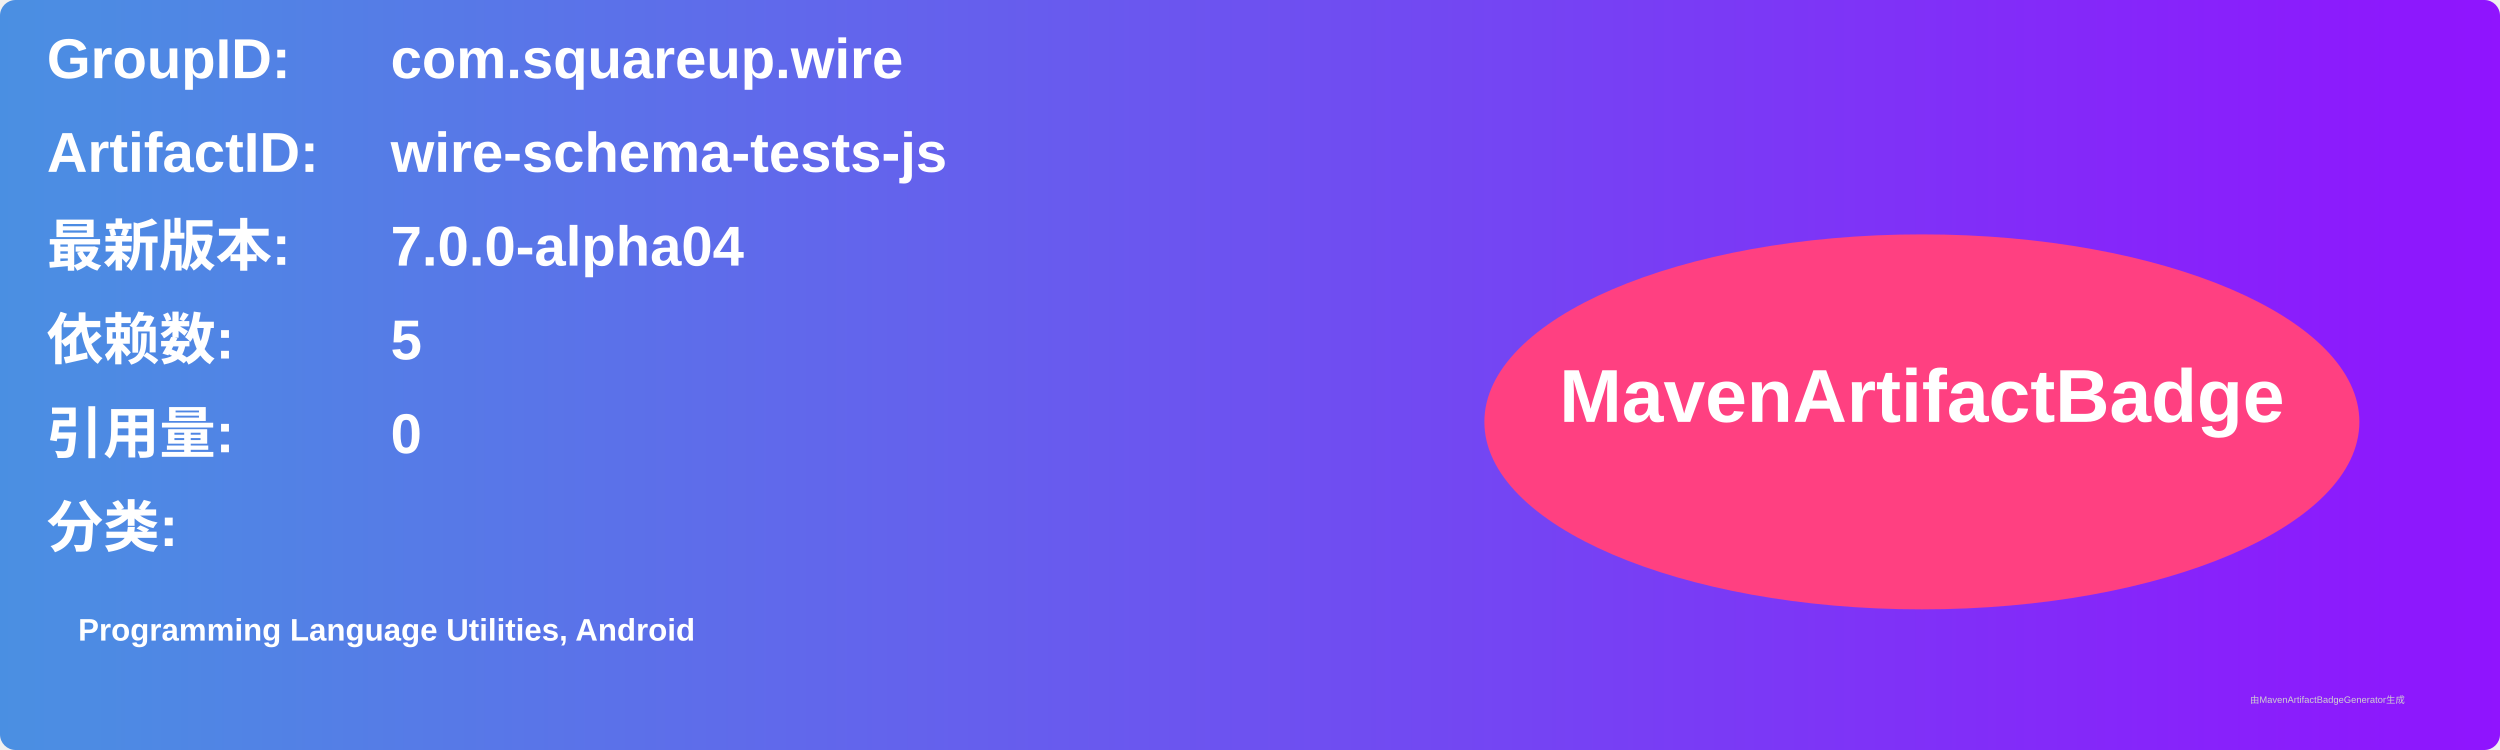
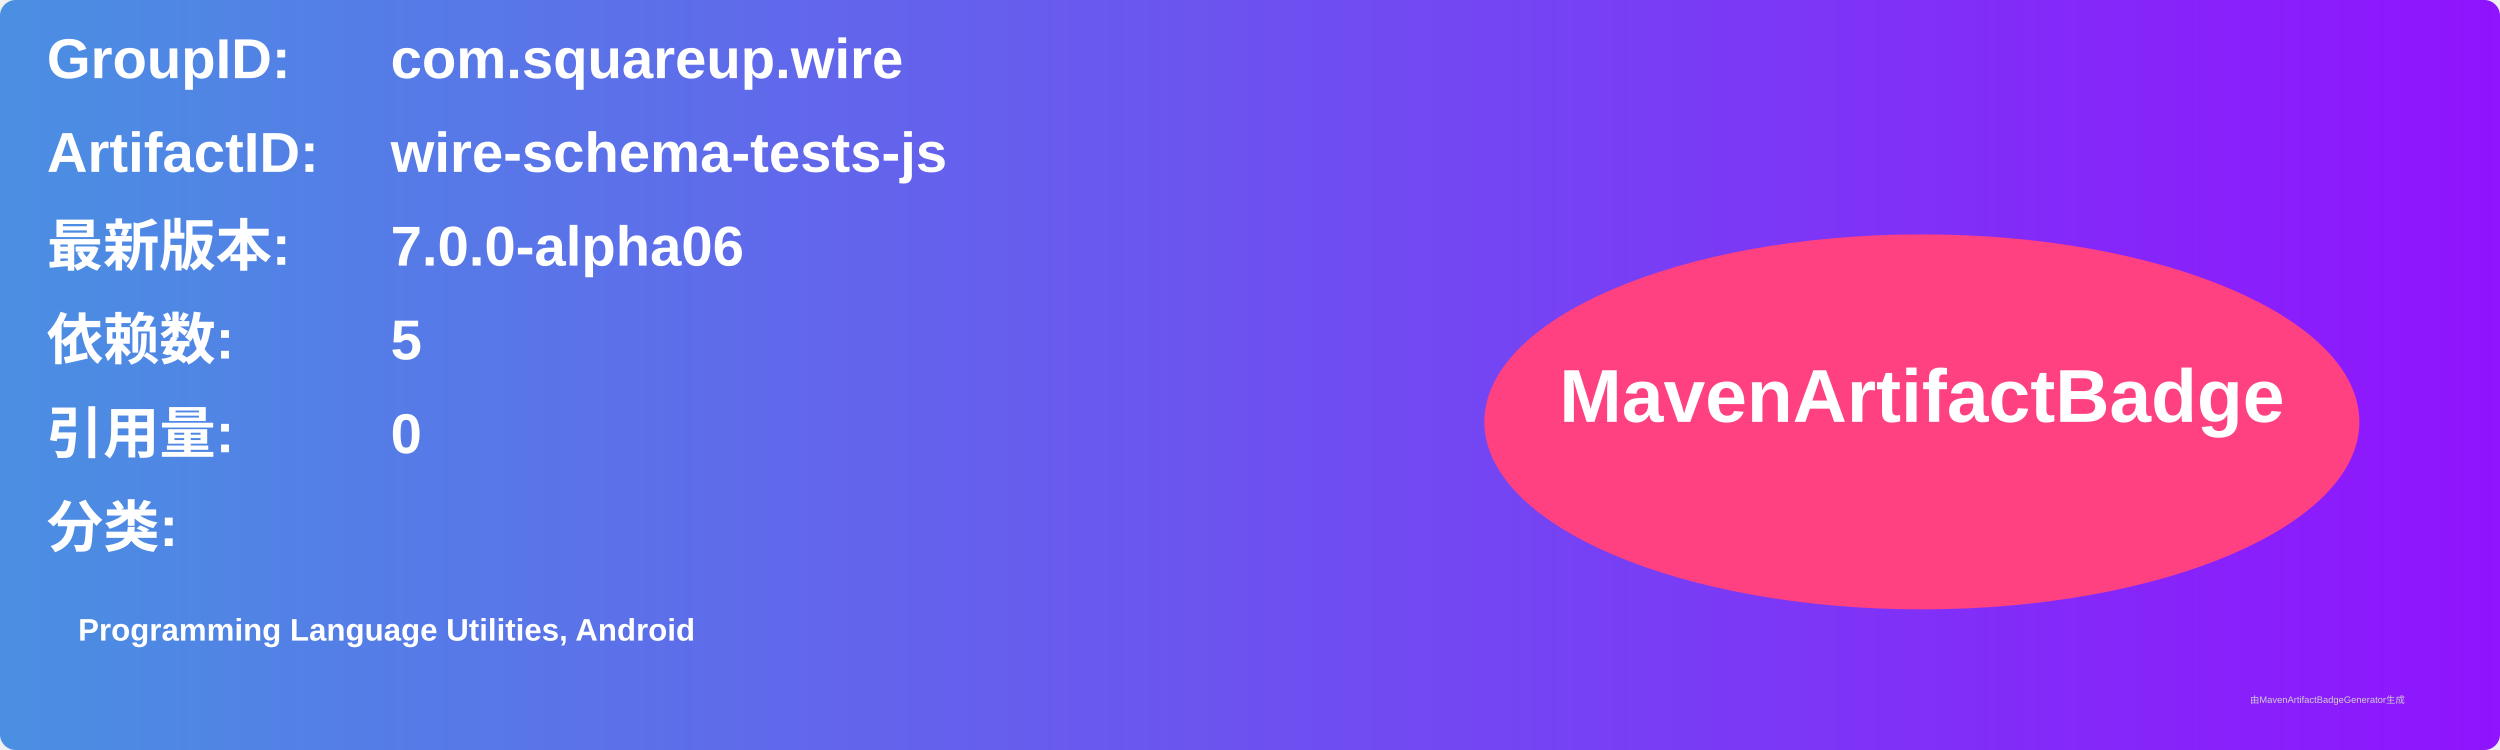
<svg xmlns="http://www.w3.org/2000/svg" width="800" height="240" viewBox="0 0 800 240">
  <linearGradient id="grad" x1="0%" y1="0%" x2="100%" y2="0%">
    <stop offset="0%" stop-color="#4a90e2" />
    <stop offset="100%" stop-color="#9013fe" />
  </linearGradient>
  <rect width="100%" height="100%" rx="5" ry="5" fill="url(#grad)" />
  <g transform="translate(15, 15)">
    <text x="0" y="10" font-family="Arial" font-size="18" fill="white" font-weight="bold" width="260">GroupID:</text>
    <text x="110" y="10" font-family="Arial" font-size="18" fill="white" font-weight="bold" width="460">com.squareup.wire</text>
    <text x="0" y="40" font-family="Arial" font-size="18" fill="white" font-weight="bold" width="260">ArtifactID:</text>
    <text x="110" y="40" font-family="Arial" font-size="18" fill="white" font-weight="bold" width="460">wire-schema-tests-js</text>
    <text x="0" y="70" font-family="Arial" font-size="18" fill="white" font-weight="bold">最新版本:</text>
    <text x="110" y="70" font-family="Arial" font-size="18" fill="white" font-weight="bold">
-       <tspan font-weight="bold">7.0.0-alpha04</tspan>
+       <tspan font-weight="bold">7.0.0-alpha06</tspan>
    </text>
    <text x="0" y="100" font-family="Arial" font-size="18" fill="white" font-weight="bold">依赖数: </text>
    <text x="110" y="100" font-family="Arial" font-size="18" fill="white">
      <tspan font-weight="bold">5</tspan>
    </text>
    <text x="0" y="130" font-family="Arial" font-size="18" fill="white" font-weight="bold">引用量: </text>
    <text x="110" y="130" font-family="Arial" font-size="18" fill="white">
      <tspan font-weight="bold">0</tspan>
    </text>
    <text x="0" y="160" font-family="Arial" font-size="18" fill="white" font-weight="bold">分类:</text>
    <text x="10" y="190" font-family="Arial" font-size="10" fill="white">
      <tspan font-weight="bold">Programming Language Utilities, Android</tspan>
    </text>
    <ellipse cx="600" cy="120" rx="140" ry="60" fill="#ff4081" />
    <text x="600" y="120" text-anchor="middle" font-family="Arial" font-size="24" fill="white" font-weight="bold">MavenArtifactBadge</text>
  </g>
  <text x="720" y="225" font-family="Arial" font-size="3" fill="#d0d0d0">由MavenArtifactBadgeGenerator生成</text>
</svg>
